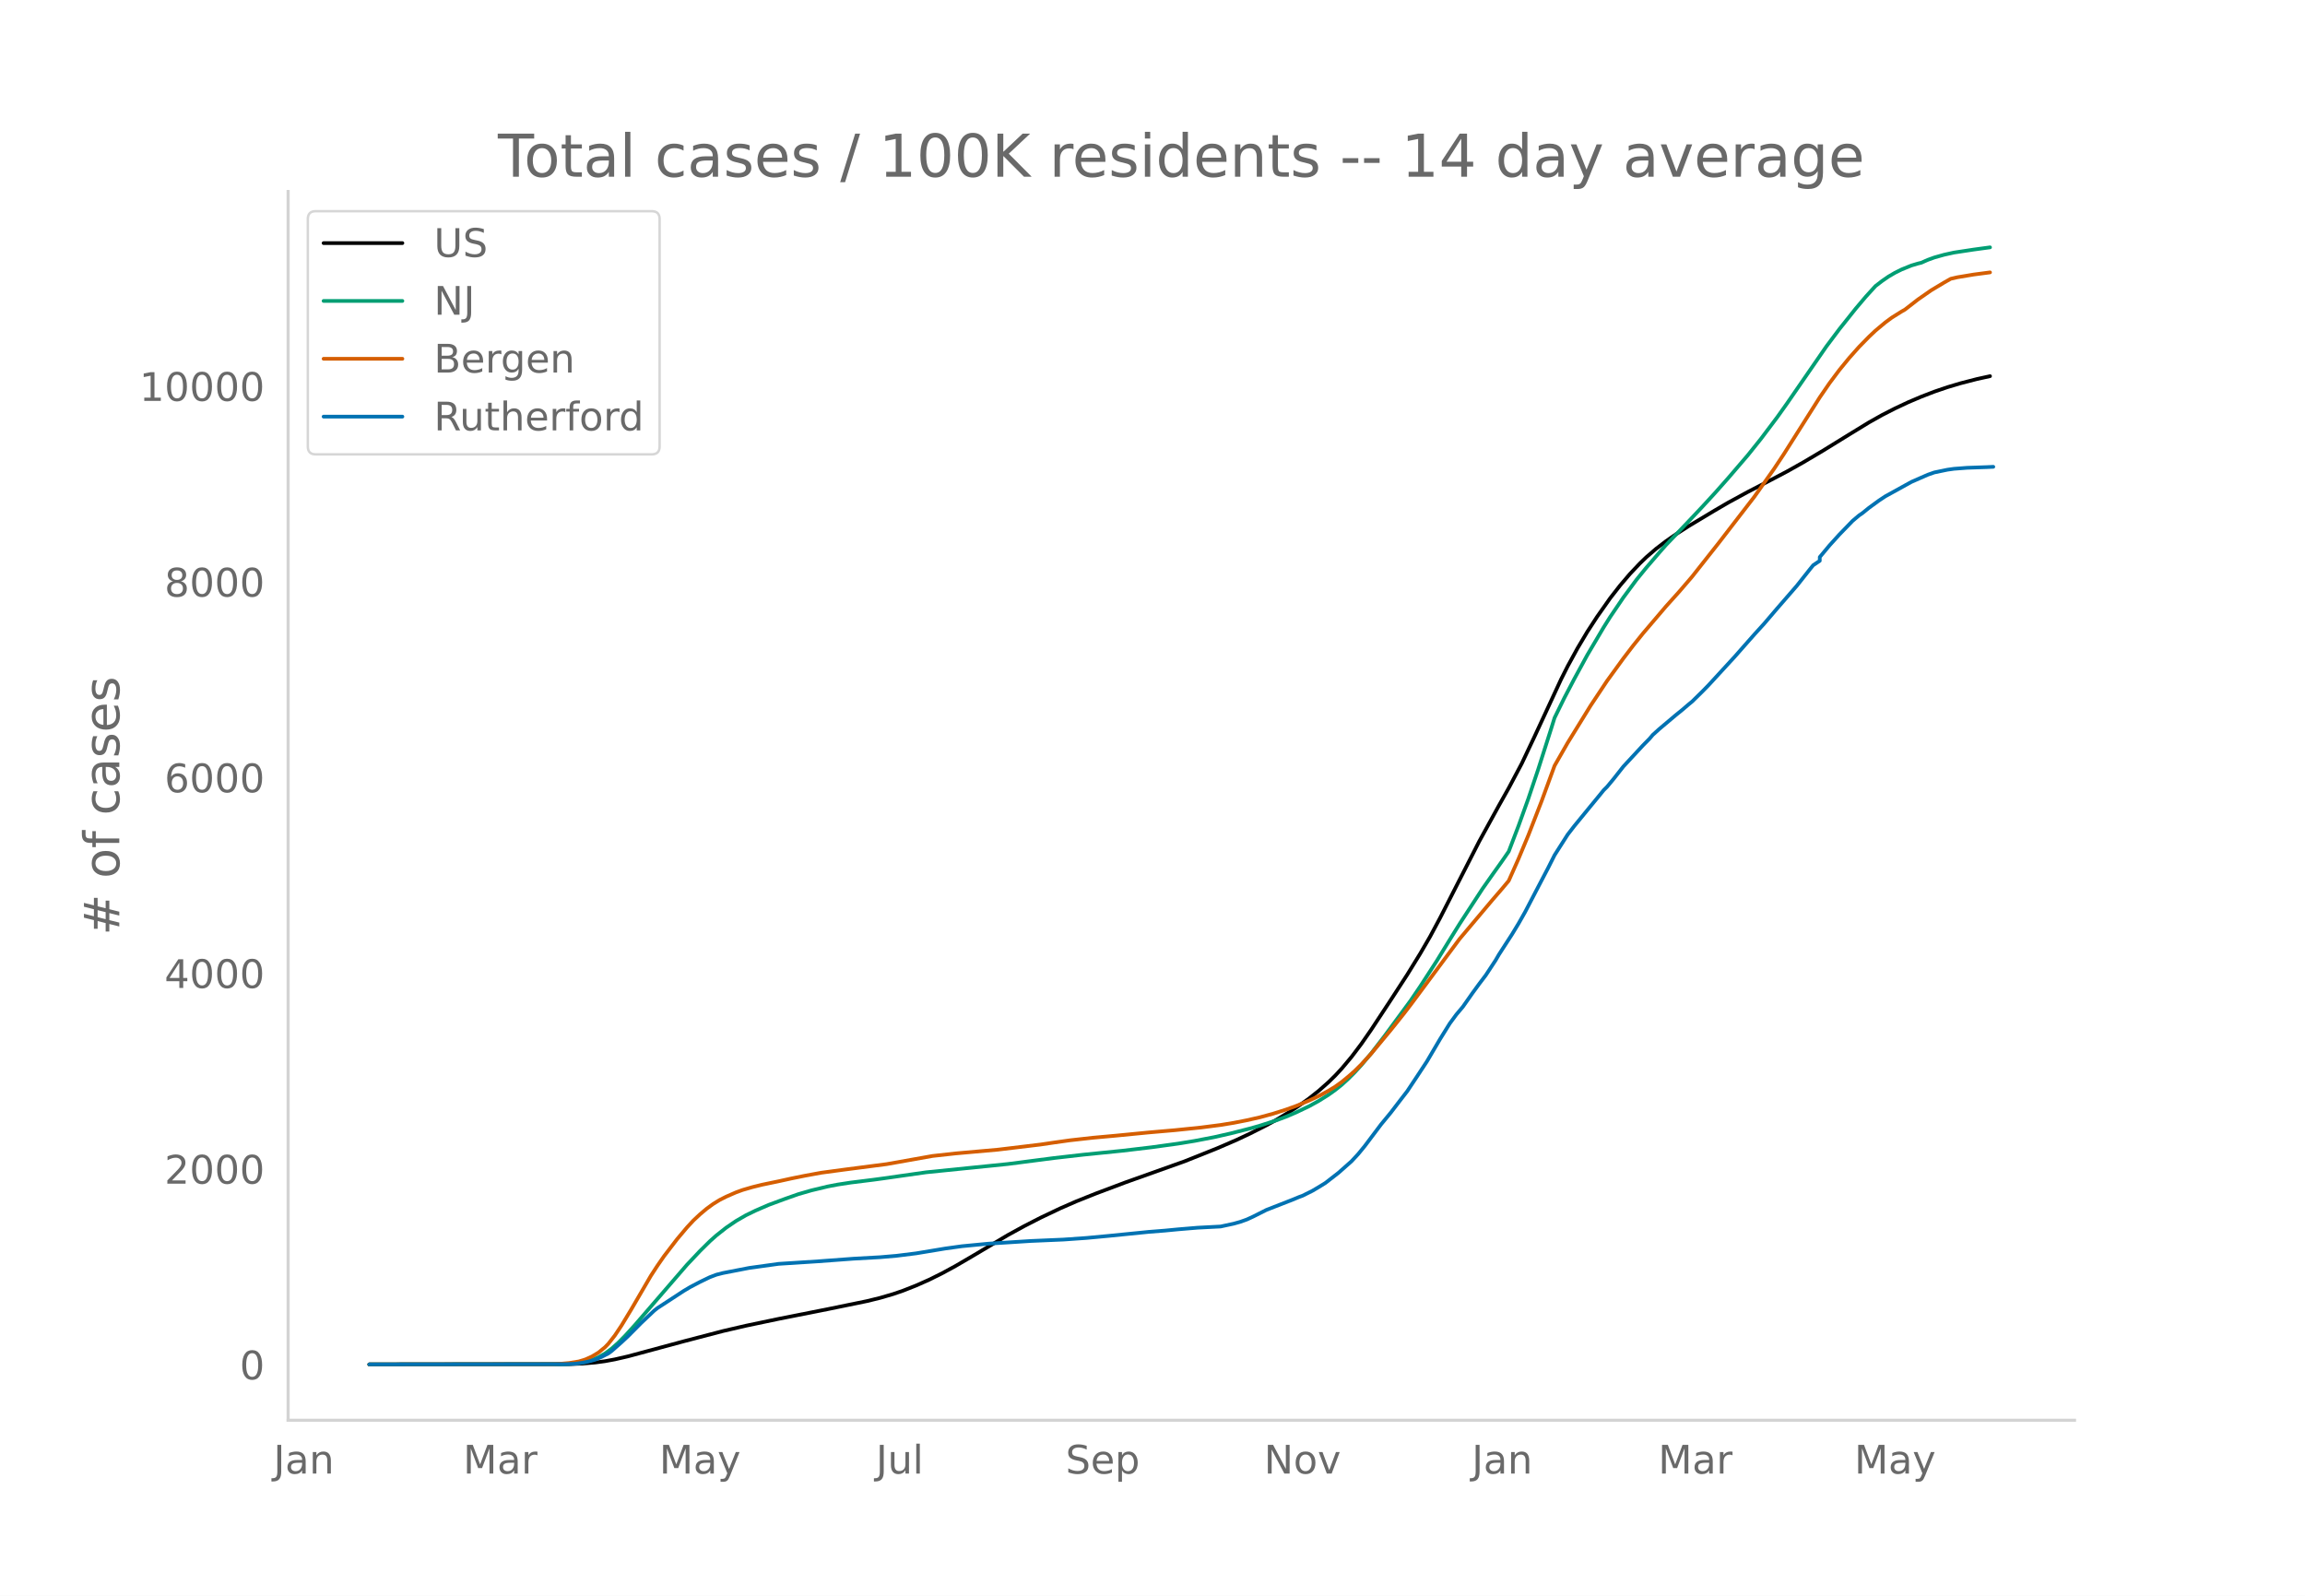
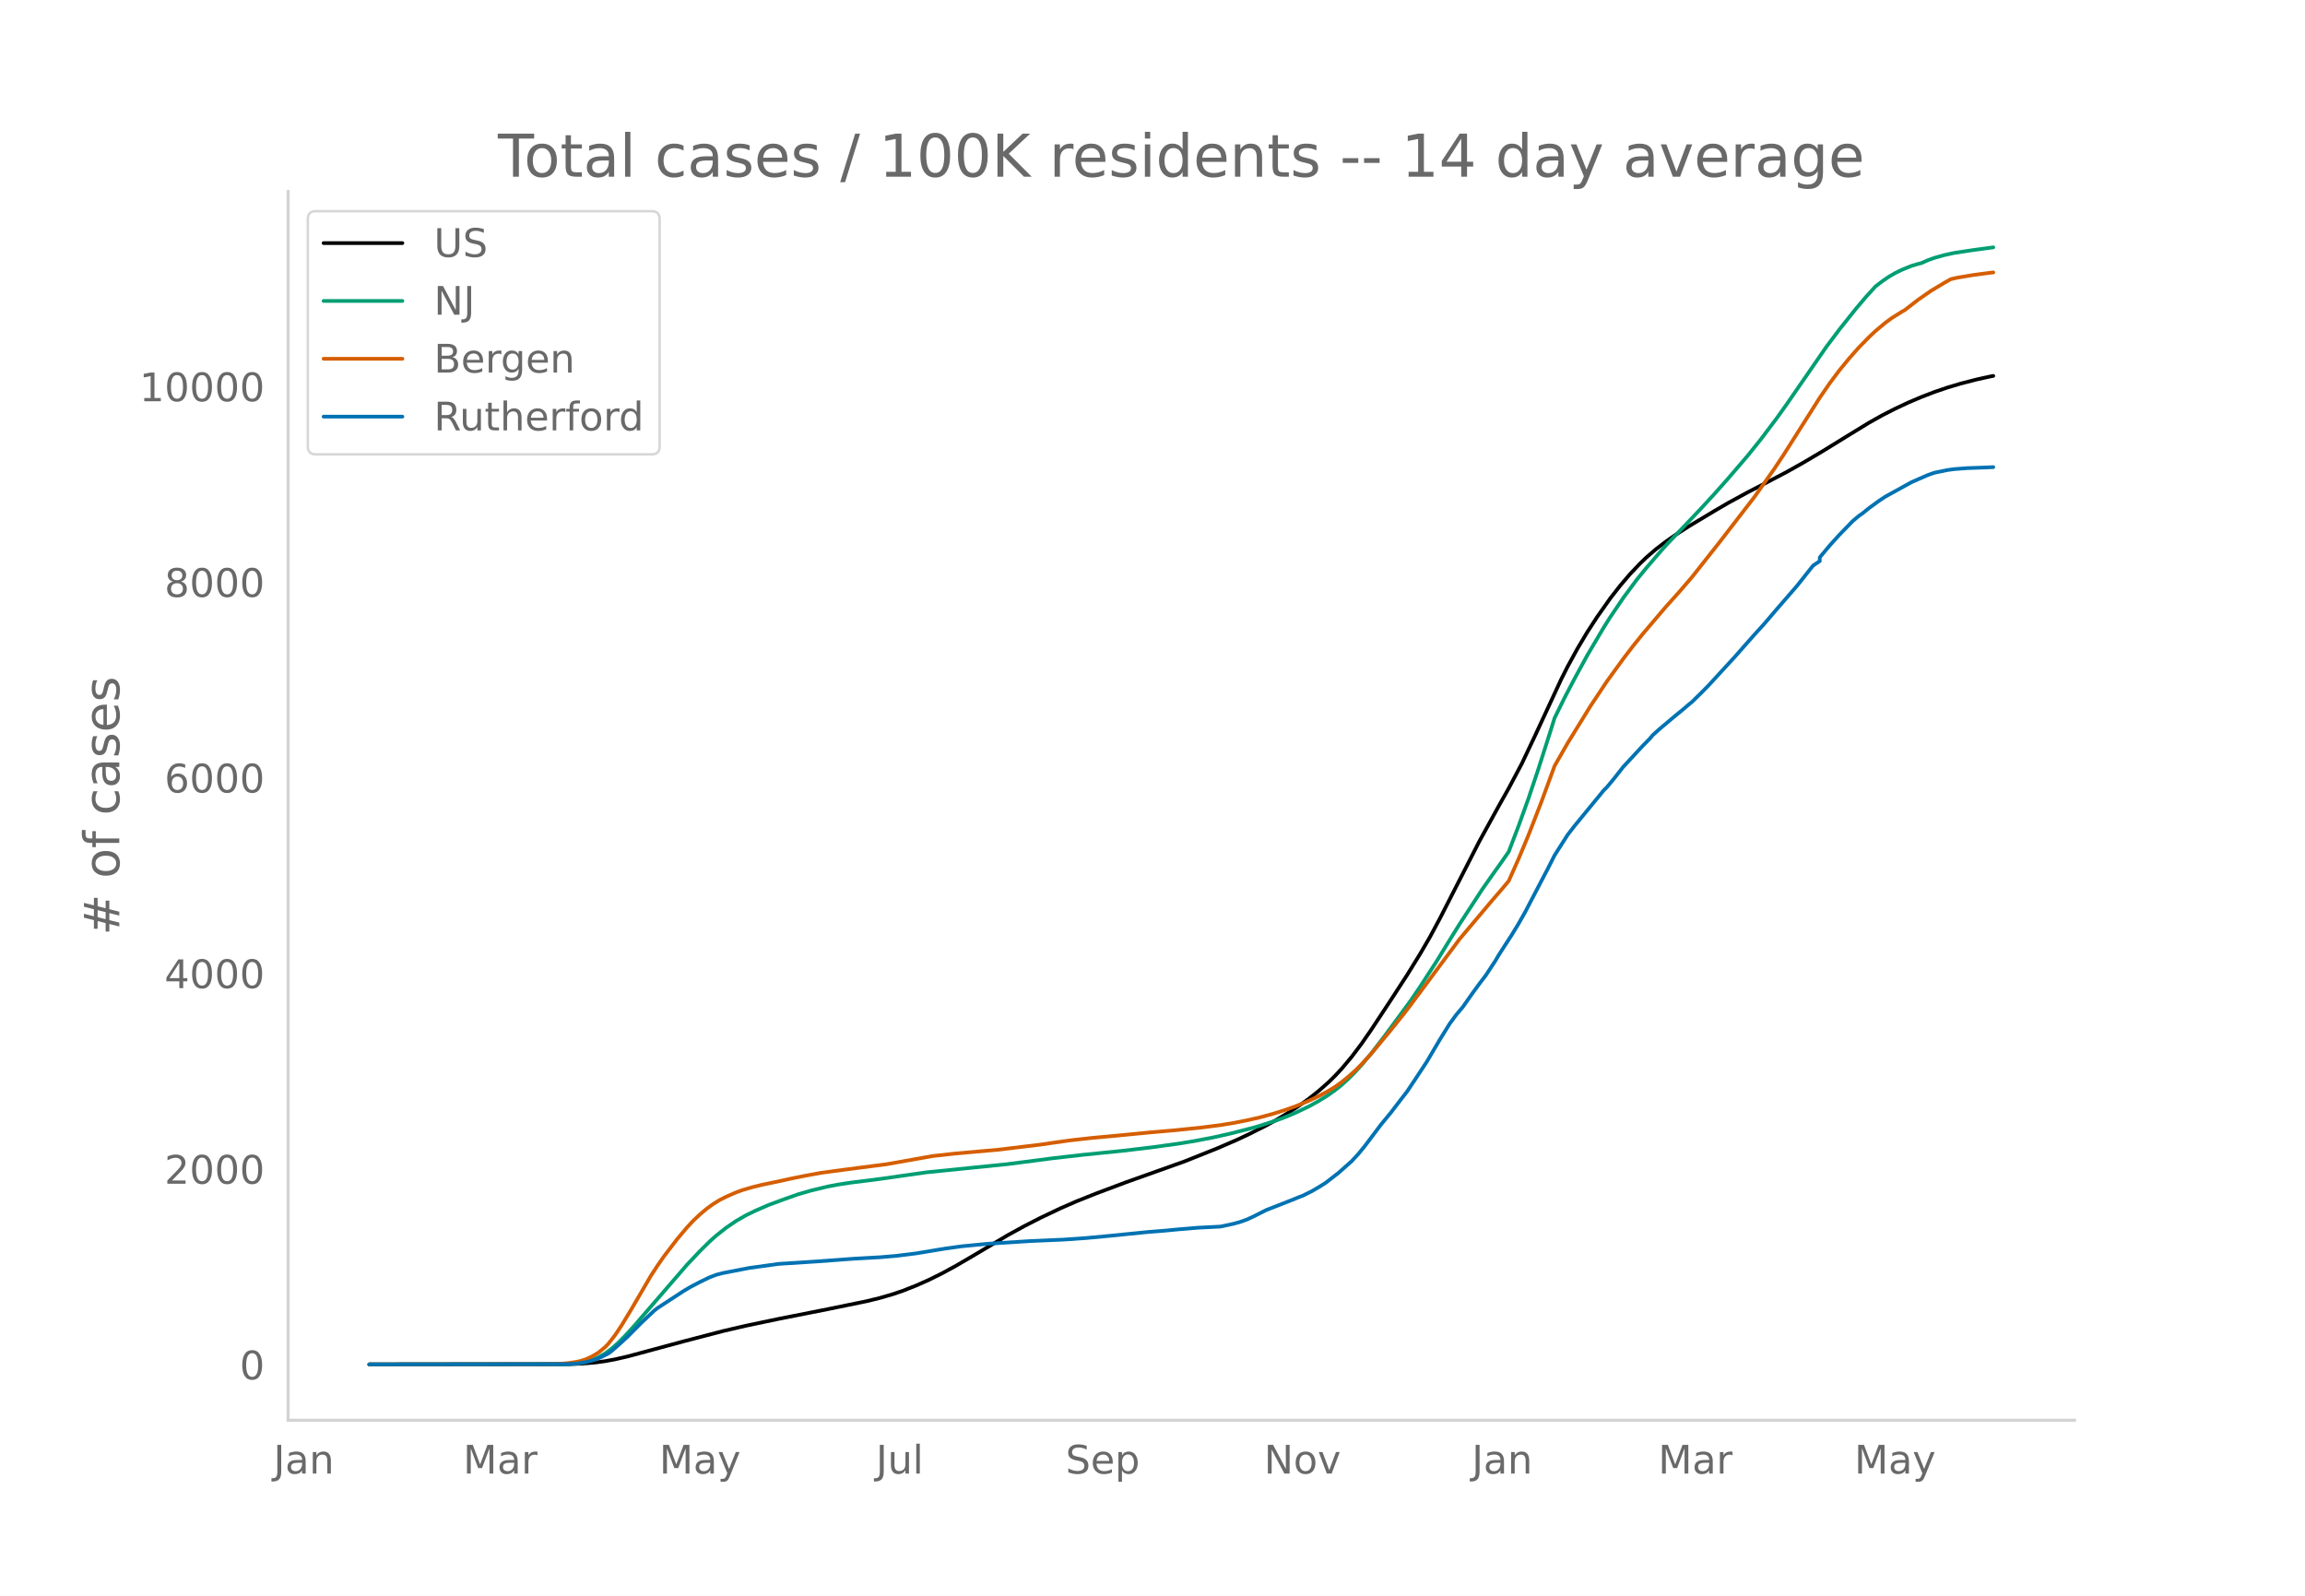
<svg xmlns="http://www.w3.org/2000/svg" xmlns:xlink="http://www.w3.org/1999/xlink" height="864" viewBox="0 0 936 648" width="1248">
  <defs>
    <style>*{stroke-linecap:butt;stroke-linejoin:round}</style>
  </defs>
  <g id="figure_1">
    <path d="M0 648h936V0H0z" style="fill:#fff" id="patch_1" />
    <g id="axes_1">
      <path d="M117 576.72h725.4V77.76H117z" style="fill:none" id="patch_2" />
-       <path clip-path="url(#p703d732d57)" d="m149.973 554.04 81.102-.104 5.318-.213 5.318-.45 3.989-.538 3.989-.737 5.318-1.223 7.977-2.15 14.625-3.954 15.955-4.167 9.306-2.161 13.296-2.79 19.943-3.947 15.955-3.272 5.318-1.303 5.318-1.555 3.989-1.368 5.318-2.099 5.318-2.366 5.318-2.642 5.318-2.89 6.648-3.88 14.625-8.69 6.648-3.643 6.648-3.41 7.977-3.798 6.648-2.906 7.977-3.183 11.966-4.5 23.932-8.53 13.295-5.313 7.977-3.45 5.318-2.506 6.648-3.362 3.989-2.194 5.318-3.194 3.989-2.624 3.988-2.85 3.989-3.164 3.989-3.533 2.659-2.61 2.659-2.861 3.988-4.759 3.989-5.284 3.989-5.738 7.977-12.113 6.648-10.231 5.318-8.636 3.988-6.87 3.99-7.446 6.647-13.006 9.307-18.21 7.977-14.508 3.989-7.103 5.318-10.019 5.318-11.232 10.636-22.937 2.66-5.27 3.988-7.293 3.989-6.703 3.988-6.126 5.318-7.552 3.99-5.114 3.988-4.685 3.988-4.217 2.66-2.574 3.988-3.44 3.989-3.05 3.988-2.782 5.319-3.415 10.636-6.379 5.318-3.104 7.977-4.348 7.978-4.123 7.977-4.196 6.648-3.737 7.977-4.729 10.636-6.558 7.978-4.879 5.318-2.993 5.318-2.715 5.318-2.499 5.318-2.256 5.318-2.051 5.319-1.811 5.318-1.587 6.648-1.715 5.318-1.169h0" style="fill:none;stroke:#000;stroke-linecap:round;stroke-width:1.5" id="line2d_1" />
-       <path clip-path="url(#p703d732d57)" d="m149.973 554.04 78.443-.09 3.989-.194 2.659-.257 2.659-.499 2.659-.778 2.659-1.114 2.659-1.492 2.66-1.974 2.658-2.36 2.66-2.677 3.988-4.375 21.273-24.622 5.318-5.634 3.988-3.936 2.66-2.372 3.988-3.147 3.989-2.72 3.988-2.303 3.99-1.94 5.317-2.302 6.648-2.456 5.318-1.875 5.318-1.538 6.648-1.593 3.989-.769 5.318-.814 9.307-1.155 3.988-.545 17.284-2.466 33.24-3.372 18.613-2.412 11.966-1.367 15.954-1.613 11.966-1.42 10.636-1.468 6.648-1.084 7.977-1.535 6.648-1.506 7.977-2.033 3.99-1.134 6.647-2.152 3.988-1.491 3.99-1.702 5.317-2.53 3.989-2.2 3.989-2.505 2.659-1.904 2.659-2.12 2.659-2.444 2.659-2.659 2.659-2.903 3.989-4.758 5.318-6.91 10.636-14.445 3.989-5.88 6.648-10.262 5.318-8.667 3.988-6.408 9.307-14.268 3.989-5.673 3.988-5.598 2.66-3.854 3.988-10.443 3.989-11.063 3.988-11.858 5.319-16.666 1.33-4.255 3.988-8.118 3.988-7.618 5.319-9.766 6.647-11.25 2.66-4.233 5.318-7.844 5.318-7.207 3.988-4.896 5.319-6.179 2.659-3.026 7.977-8.33 6.648-7.049 5.318-5.784 5.318-5.997 7.977-9.297 5.319-6.642 6.647-8.817 3.989-5.607 15.954-23.108 5.319-7.093 6.647-8.334 3.989-4.721 3.989-4.39 2.659-2.046 2.659-1.84 2.659-1.552 2.659-1.314 3.989-1.618 2.659-.794 1.33-.32 2.658-1.174 2.66-.963 3.988-1.12 3.989-.88 7.977-1.21 6.648-.904h0" style="fill:none;stroke:#009e73;stroke-linecap:round;stroke-width:1.5" id="line2d_2" />
-       <path clip-path="url(#p703d732d57)" d="m149.973 554.04 74.454-.083 2.66-.13 3.988-.35 3.989-.642 2.659-.816 2.659-1.201 2.659-1.597 2.659-2.18 1.33-1.378 2.659-3.388 2.659-3.984 3.988-6.58 7.978-13.68 2.659-4.079 2.659-3.836 5.318-6.934 3.989-4.74 2.659-2.869 2.659-2.487 2.659-2.24 2.659-1.94 2.66-1.643 2.658-1.343 3.989-1.744 2.659-.966 3.989-1.16 3.988-.986 6.648-1.38 5.318-1.172 5.318-1.075 6.648-1.225 9.307-1.252 17.284-2.242 18.614-3.312 9.306-1.029 17.284-1.54 17.285-2.076 5.318-.787 6.647-.935 9.307-1.039 9.307-.845 13.296-1.296 10.636-.925 10.636-1.087 7.978-1.026 5.318-.87 5.318-1.045 5.318-1.206 5.318-1.447 5.318-1.692 3.99-1.431 5.317-2.21 3.989-1.865 3.989-2.168 2.659-1.631 2.659-1.907 2.659-2.18 2.659-2.34 2.659-2.635 3.989-4.35 7.977-9.62 5.318-6.659 2.66-3.472 19.942-26.84 13.296-15.788 3.988-4.629 2.66-3.18 3.988-8.96 3.989-9.56 5.318-13.678 5.318-14.52 5.318-9.287 9.307-15.098 6.648-10.005 6.648-9.16 3.988-5.218 3.989-4.958 9.307-10.934 5.318-5.917 5.318-6.185 10.636-13.47 14.625-18.958 7.978-11.284 3.988-6.012 6.648-10.497 7.977-12.602 3.989-5.812 3.989-5.326 3.988-4.872 3.989-4.485 3.989-4.07 2.659-2.515 3.988-3.33 2.66-1.963 3.988-2.498 1.33-.752 5.318-4.128 5.318-3.697 5.318-3.19 2.66-1.51 2.658-.611 6.648-1.11 6.648-.877h0" style="fill:none;stroke:#d55e00;stroke-linecap:round;stroke-width:1.5" id="line2d_3" />
-       <path clip-path="url(#p703d732d57)" d="m149.973 554.04 79.772-.093 3.99-.186 2.658-.372 2.66-.543 2.658-.729 2.66-1.163 2.659-1.364 1.33-.977 3.988-3.52 2.659-2.48 5.318-5.366 5.318-5.024 1.33-1.054 10.636-6.947 2.66-1.582 3.988-2.093 3.988-1.923 2.66-1.008 2.659-.682 10.636-2.062 11.966-1.66 15.954-1.023 14.625-1.085 10.637-.59 6.648-.573 7.977-.992 11.966-1.985 6.647-.915 10.637-1.023 17.284-1.101 13.295-.574 9.307-.651 9.307-.869 15.955-1.597 6.647-.527 5.318-.512 7.978-.666 9.307-.481 5.318-1.148 2.659-.744 2.659-.946 2.659-1.225 5.318-2.682 10.637-4.156 2.659-1.1 1.33-.481 3.988-1.985 2.659-1.566 2.659-1.644 5.318-4.125 5.318-4.713 2.66-2.869 2.659-3.24 6.647-8.824 3.989-4.838 3.989-5.21 2.659-3.442 3.988-6 3.989-6.064 5.318-9.04 3.989-6.419 2.659-3.613 2.659-3.163 3.989-5.675 2.659-3.644 2.659-3.505 3.988-6.062 1.33-2.295 5.318-8.219 2.66-4.388 2.658-4.683 5.318-10.202 3.99-7.614 2.658-5.272 5.318-8.342 2.66-3.443 6.647-8.11 3.989-4.853 1.33-1.643 1.329-1.318 2.659-3.194 3.989-5.07 7.977-8.607 2.659-2.698 1.33-1.566 2.659-2.403 6.647-5.598 2.66-2.155 2.659-2.28 1.33-1.085 3.988-3.908 2.659-2.713 10.636-11.568 3.989-4.527 3.988-4.513 3.99-4.388 5.317-6.218 7.978-9.195 5.318-6.714 1.33-1.628 2.658-1.783v-1.52l3.989-4.776 3.989-4.403 5.318-5.49 2.659-2.248 1.33-.9 2.659-2.154 3.988-2.916 2.66-1.767 10.636-5.877 6.647-2.915 2.66-.93 5.318-1.101 2.659-.373 5.318-.403 7.977-.279 2.66-.124h0" style="fill:none;stroke:#0072b2;stroke-linecap:round;stroke-width:1.5" id="line2d_4" />
+       <path clip-path="url(#pc8c3f5e5fa)" d="m149.973 554.04 81.102-.104 5.318-.213 5.318-.45 3.989-.538 3.989-.737 5.318-1.222 7.977-2.15 14.625-3.952 15.955-4.165 9.306-2.16 13.296-2.79 19.943-3.945 15.955-3.27 5.318-1.304 5.318-1.553 3.989-1.368 5.318-2.098 5.318-2.366 5.318-2.64 5.318-2.89 6.648-3.877 14.625-8.688 6.648-3.642 6.648-3.407 7.977-3.797 6.648-2.906 7.977-3.181 11.966-4.498 23.932-8.528 13.295-5.311 7.977-3.45 5.318-2.504 6.648-3.36 3.989-2.194 5.318-3.192 3.989-2.624 3.988-2.848 3.989-3.163 3.989-3.532 2.659-2.61 2.659-2.859 3.988-4.757 3.989-5.282 3.989-5.736 7.977-12.109 6.648-10.227 5.318-8.633 3.988-6.867 3.99-7.444 6.647-13 9.307-18.204 7.977-14.503 3.989-7.1 5.318-10.015 5.318-11.228 10.636-22.928 2.66-5.269 3.988-7.29 3.989-6.7 3.988-6.125 5.318-7.549 3.99-5.112 3.988-4.683 3.988-4.216 2.66-2.572 3.988-3.439 3.989-3.049 3.988-2.781 5.319-3.414 10.636-6.376 5.318-3.103 7.977-4.347 7.978-4.122 7.977-4.193 6.648-3.737 7.977-4.726 10.636-6.556 7.978-4.877 5.318-2.992 5.318-2.714 5.318-2.498 5.318-2.256 5.318-2.05 5.319-1.81 5.318-1.587 6.648-1.714 5.318-1.168 1.33-.254h0" style="fill:none;stroke:#000;stroke-linecap:round;stroke-width:1.5" id="line2d_1" />
+       <path clip-path="url(#pc8c3f5e5fa)" d="m149.973 554.04 78.443-.09 3.989-.194 2.659-.257 2.659-.499 2.659-.777 2.659-1.114 2.659-1.491 2.66-1.974 2.658-2.358 2.66-2.676 3.988-4.374 21.273-24.613 5.318-5.632 3.988-3.935 2.66-2.371 3.988-3.145 3.989-2.72 3.988-2.301 3.99-1.94 5.317-2.301 6.648-2.456 5.318-1.874 5.318-1.537 6.648-1.593 3.989-.768 5.318-.814 9.307-1.155 3.988-.544 17.284-2.465 33.24-3.37 18.613-2.412 11.966-1.367 15.954-1.612 11.966-1.419 10.636-1.468 6.648-1.084 7.977-1.534 6.648-1.506 7.977-2.032 3.99-1.133 6.647-2.151 3.988-1.491 3.99-1.701 5.317-2.53 3.989-2.199 3.989-2.503 2.659-1.904 2.659-2.119 2.659-2.444 2.659-2.657 2.659-2.902 3.989-4.756 5.318-6.908 10.636-14.44 3.989-5.877 6.648-10.26 5.318-8.663 3.988-6.406 9.307-14.262 3.989-5.67 3.988-5.597 2.66-3.853 3.988-10.439 3.989-11.058 3.988-11.854 5.319-16.66 1.33-4.253 3.988-8.115 3.988-7.615 5.319-9.763 6.647-11.246 2.66-4.231 5.318-7.842 5.318-7.204 3.988-4.894 5.319-6.177 2.659-3.025 7.977-8.327 6.648-7.046 5.318-5.781 5.318-5.995 7.977-9.294 5.319-6.64 6.647-8.813 3.989-5.606 15.954-23.1 5.319-7.09 6.647-8.33 3.989-4.72 3.989-4.389 2.659-2.044 2.659-1.84 2.659-1.55 2.659-1.314 3.989-1.618 2.659-.794 1.33-.32 2.658-1.173 2.66-.963 3.988-1.12 3.989-.879 7.977-1.21 7.977-1.07h0" style="fill:none;stroke:#009e73;stroke-linecap:round;stroke-width:1.5" id="line2d_2" />
+       <path clip-path="url(#pc8c3f5e5fa)" d="m149.973 554.04 74.454-.083 2.66-.13 3.988-.35 3.989-.642 2.659-.815 2.659-1.2 2.659-1.597 2.659-2.18 1.33-1.377 2.659-3.387 2.659-3.982 3.988-6.578 7.978-13.674 2.659-4.078 2.659-3.835 5.318-6.931 3.989-4.739 2.659-2.867 2.659-2.486 2.659-2.24 2.659-1.94 2.66-1.641 2.658-1.343 3.989-1.743 2.659-.966 3.989-1.16 3.988-.985 6.648-1.38 5.318-1.171 5.318-1.074 6.648-1.225 9.307-1.252 17.284-2.241 18.614-3.311 9.306-1.028 17.284-1.54 17.285-2.076 5.318-.786 6.647-.935 9.307-1.038 9.307-.845 13.296-1.295 10.636-.925 10.636-1.086 7.978-1.026 5.318-.87 5.318-1.044 5.318-1.206 5.318-1.447 5.318-1.691 3.99-1.43 5.317-2.21 3.989-1.864 3.989-2.167 2.659-1.63 2.659-1.907 2.659-2.179 2.659-2.339 2.659-2.634 3.989-4.348 7.977-9.618 5.318-6.655 2.66-3.472 19.942-26.83 13.296-15.782 3.988-4.627 2.66-3.18 3.988-8.956 3.989-9.556 5.318-13.673 5.318-14.514 5.318-9.284 9.307-15.093 6.648-10 6.648-9.158 3.988-5.215 3.989-4.957 9.307-10.93 5.318-5.914 5.318-6.184 10.636-13.464 14.625-18.951 7.978-11.28 3.988-6.01 6.648-10.493 7.977-12.597 3.989-5.81 3.989-5.325 3.988-4.87 3.989-4.483 3.989-4.068 2.659-2.515 3.988-3.33 2.66-1.96 3.988-2.498 1.33-.751 5.318-4.127 5.318-3.695 5.318-3.19 2.66-1.508 2.658-.612 6.648-1.109 6.648-.877 1.33-.14h0" style="fill:none;stroke:#d55e00;stroke-linecap:round;stroke-width:1.5" id="line2d_3" />
+       <path clip-path="url(#pc8c3f5e5fa)" d="m149.973 554.04 79.772-.093 3.99-.186 2.658-.372 2.66-.543 2.658-.728 2.66-1.163 2.659-1.364 1.33-.976 3.988-3.519 2.659-2.48 5.318-5.363 5.318-5.022 1.33-1.054 10.636-6.944 2.66-1.581 3.988-2.093 3.988-1.922 2.66-1.007 2.659-.682 10.636-2.062 11.966-1.658 15.954-1.023 14.625-1.085 10.637-.59 6.648-.573 7.977-.992 11.966-1.984 6.647-.914 10.637-1.023 17.284-1.1 13.295-.574 9.307-.651 9.307-.868 15.955-1.597 6.647-.527 5.318-.512 7.978-.666 9.307-.48 5.318-1.148 2.659-.744 2.659-.945 2.659-1.225 5.318-2.681 10.637-4.154 2.659-1.1 1.33-.481 3.988-1.984 2.659-1.566 2.659-1.643 5.318-4.123 5.318-4.712 2.66-2.868 2.659-3.24 6.647-8.819 3.989-4.836 3.989-5.208 2.659-3.441 3.988-5.999 3.989-6.06 5.318-9.037 3.989-6.417 2.659-3.612 2.659-3.162 3.989-5.673 2.659-3.642 2.659-3.503 3.988-6.061 1.33-2.294 5.318-8.215 2.66-4.387 2.658-4.68 5.318-10.2 3.99-7.61 2.658-5.27 5.318-8.34 2.66-3.441 6.647-8.107 3.989-4.851 1.33-1.643 1.329-1.318 2.659-3.193 3.989-5.069 7.977-8.602 2.659-2.697 1.33-1.566 2.659-2.402 6.647-5.596 2.66-2.154 2.659-2.279 1.33-1.085 3.988-3.906 2.659-2.713 10.636-11.563 3.989-4.526 3.988-4.51 3.99-4.387 5.317-6.216 7.978-9.191 5.318-6.712 1.33-1.628 2.658-1.782v-1.52l3.989-4.773 3.989-4.402 5.318-5.487 2.659-2.248 1.33-.899 2.659-2.155 3.988-2.914 2.66-1.767 10.636-5.874 6.647-2.914 2.66-.93 5.318-1.1 2.659-.373 5.318-.403 7.977-.279 2.66-.124h0" style="fill:none;stroke:#0072b2;stroke-linecap:round;stroke-width:1.5" id="line2d_4" />
      <path d="M117 576.72V77.76" style="fill:none;stroke:#d3d3d3;stroke-linecap:square;stroke-linejoin:miter;stroke-width:1.25" id="patch_3" />
      <path d="M117 576.72h725.4" style="fill:none;stroke:#d3d3d3;stroke-linecap:square;stroke-linejoin:miter;stroke-width:1.25" id="patch_4" />
      <g id="matplotlib.axis_1">
        <g id="xtick_1">
          <g style="fill:#696969" transform="matrix(.16 0 0 -.16 111.05 598.378)" id="text_1">
            <defs>
              <path d="M9.813 72.906h9.859V5.078q0-13.187-5-19.14-5-5.954-16.094-5.954h-3.75v8.297h3.078q6.531 0 9.219 3.672Q9.813-4.39 9.813 5.078z" id="DejaVuSans-74" />
              <path d="M34.281 27.484q-10.89 0-15.093-2.484-4.204-2.484-4.204-8.5 0-4.781 3.157-7.594 3.156-2.797 8.562-2.797 7.485 0 12 5.297 4.516 5.297 4.516 14.078v2zm17.922 3.72V0H43.22v8.297Q40.14 3.328 35.547.953q-4.594-2.375-11.234-2.375-8.391 0-13.36 4.719Q6 8.016 6 15.922q0 9.219 6.172 13.906 6.187 4.688 18.437 4.688h12.61v.89q0 6.203-4.078 9.594-4.078 3.39-11.453 3.39-4.688 0-9.141-1.124-4.438-1.125-8.531-3.375v8.312q4.921 1.906 9.562 2.844 4.64.953 9.031.953 11.875 0 17.735-6.156 5.86-6.14 5.86-18.64z" id="DejaVuSans-97" />
              <path d="M54.89 33.016V0h-8.984v32.719q0 7.765-3.031 11.61-3.031 3.858-9.078 3.858-7.281 0-11.484-4.64-4.204-4.625-4.204-12.64V0H9.08v54.688h9.03v-8.5q3.235 4.937 7.594 7.374Q30.078 56 35.797 56q9.422 0 14.25-5.828 4.844-5.828 4.844-17.156z" id="DejaVuSans-110" />
            </defs>
            <use xlink:href="#DejaVuSans-74" />
            <use x="29.492" xlink:href="#DejaVuSans-97" />
            <use x="90.771" xlink:href="#DejaVuSans-110" />
          </g>
        </g>
        <g id="xtick_2">
          <g style="fill:#696969" transform="matrix(.16 0 0 -.16 188.06 598.378)" id="text_2">
            <defs>
              <path d="M9.813 72.906h14.703l18.593-49.61 18.703 49.61h14.704V0H66.89v64.016l-18.797-50h-9.907l-18.796 50V0H9.813z" id="DejaVuSans-77" />
              <path d="M41.11 46.297q-1.516.875-3.297 1.281Q36.03 48 33.89 48q-7.625 0-11.703-4.953-4.079-4.953-4.079-14.234V0H9.08v54.688h9.03v-8.5q2.844 4.984 7.375 7.39Q30.031 56 36.531 56q.922 0 2.047-.125 1.125-.11 2.484-.36z" id="DejaVuSans-114" />
            </defs>
            <use xlink:href="#DejaVuSans-77" />
            <use x="86.279" xlink:href="#DejaVuSans-97" />
            <use x="147.559" xlink:href="#DejaVuSans-114" />
          </g>
        </g>
        <g id="xtick_3">
          <g style="fill:#696969" transform="matrix(.16 0 0 -.16 267.717 598.378)" id="text_3">
            <defs>
              <path d="M32.172-5.078q-3.797-9.766-7.422-12.735-3.61-2.984-9.656-2.984H7.906v7.516h5.282q3.703 0 5.75 1.765Q21-9.766 23.483-3.219l1.61 4.094-22.11 53.813H12.5l17.094-42.766 17.093 42.766h9.516z" id="DejaVuSans-121" />
            </defs>
            <use xlink:href="#DejaVuSans-77" />
            <use x="86.279" xlink:href="#DejaVuSans-97" />
            <use x="147.559" xlink:href="#DejaVuSans-121" />
          </g>
        </g>
        <g id="xtick_4">
          <g style="fill:#696969" transform="matrix(.16 0 0 -.16 355.707 598.378)" id="text_4">
            <defs>
              <path d="M8.5 21.578v33.11h8.984V21.922q0-7.766 3.016-11.656 3.031-3.875 9.094-3.875 7.265 0 11.484 4.64 4.234 4.64 4.234 12.656v31h8.985V0h-8.984v8.406Q42.047 3.422 37.718 1q-4.313-2.422-10.032-2.422-9.421 0-14.312 5.86Q8.5 10.296 8.5 21.578zM31.11 56z" id="DejaVuSans-117" />
              <path d="M9.422 75.984h8.984V0H9.422z" id="DejaVuSans-108" />
            </defs>
            <use xlink:href="#DejaVuSans-74" />
            <use x="29.492" xlink:href="#DejaVuSans-117" />
            <use x="92.871" xlink:href="#DejaVuSans-108" />
          </g>
        </g>
        <g id="xtick_5">
          <g style="fill:#696969" transform="matrix(.16 0 0 -.16 432.71 598.378)" id="text_5">
            <defs>
              <path d="M53.516 70.516V60.89q-5.61 2.687-10.594 4-4.984 1.328-9.625 1.328-8.047 0-12.422-3.125t-4.375-8.89q0-4.845 2.906-7.313 2.907-2.453 11.016-3.97l5.953-1.218q11.031-2.11 16.281-7.406 5.25-5.297 5.25-14.172 0-10.61-7.11-16.078-7.093-5.469-20.812-5.469-5.172 0-11.015 1.172Q13.14.922 6.89 3.219v10.156q6-3.36 11.765-5.078 5.766-1.703 11.328-1.703 8.438 0 13.032 3.312 4.593 3.328 4.593 9.485 0 5.359-3.297 8.39-3.296 3.032-10.812 4.547L27.484 33.5q-11.03 2.188-15.968 6.875-4.922 4.688-4.922 13.047 0 9.672 6.812 15.234 6.813 5.563 18.766 5.563 5.14 0 10.453-.938 5.328-.922 10.89-2.765z" id="DejaVuSans-83" />
              <path d="M56.203 29.594v-4.39H14.891q.593-9.282 5.593-14.142 5-4.859 13.938-4.859 5.172 0 10.031 1.266 4.86 1.265 9.656 3.812v-8.5Q49.266.734 44.187-.344 39.11-1.422 33.892-1.422q-13.094 0-20.735 7.61-7.64 7.625-7.64 20.625 0 13.421 7.25 21.296Q20.016 56 32.328 56q11.031 0 17.453-7.11 6.422-7.093 6.422-19.296zm-8.984 2.64q-.094 7.36-4.125 11.75-4.032 4.407-10.672 4.407-7.516 0-12.031-4.25-4.516-4.25-5.203-11.97z" id="DejaVuSans-101" />
              <path d="M18.11 8.203v-29H9.077v75.484h9.031v-8.296q2.844 4.875 7.157 7.234Q29.594 56 35.594 56q9.968 0 16.187-7.906 6.235-7.907 6.235-20.797T51.78 6.484q-6.218-7.906-16.187-7.906-6 0-10.328 2.375-4.313 2.375-7.157 7.25zm30.578 19.094q0 9.906-4.079 15.547-4.078 5.64-11.203 5.64-7.14 0-11.218-5.64-4.079-5.64-4.079-15.547 0-9.906 4.078-15.547 4.079-5.64 11.22-5.64 7.124 0 11.202 5.64t4.078 15.547z" id="DejaVuSans-112" />
            </defs>
            <use xlink:href="#DejaVuSans-83" />
            <use x="63.477" xlink:href="#DejaVuSans-101" />
            <use x="125" xlink:href="#DejaVuSans-112" />
          </g>
        </g>
        <g id="xtick_6">
          <g style="fill:#696969" transform="matrix(.16 0 0 -.16 513.278 598.378)" id="text_6">
            <defs>
              <path d="M9.813 72.906h13.28l32.329-60.984v60.984h9.562V0h-13.28L19.39 60.984V0H9.813z" id="DejaVuSans-78" />
              <path d="M30.61 48.39q-7.22 0-11.422-5.64-4.204-5.64-4.204-15.453 0-9.813 4.172-15.453 4.188-5.64 11.453-5.64 7.188 0 11.375 5.655 4.203 5.672 4.203 15.438 0 9.719-4.203 15.406-4.187 5.688-11.375 5.688zm0 7.61q11.718 0 18.406-7.625 6.703-7.61 6.703-21.078 0-13.422-6.703-21.078-6.688-7.64-18.407-7.64-11.765 0-18.437 7.64-6.656 7.656-6.656 21.078 0 13.469 6.656 21.078Q18.844 56 30.609 56z" id="DejaVuSans-111" />
              <path d="M2.984 54.688H12.5L29.594 8.797l17.093 45.89h9.516L35.687 0H23.485z" id="DejaVuSans-118" />
            </defs>
            <use xlink:href="#DejaVuSans-78" />
            <use x="74.805" xlink:href="#DejaVuSans-111" />
            <use x="135.986" xlink:href="#DejaVuSans-118" />
          </g>
        </g>
        <g id="xtick_7">
          <g style="fill:#696969" transform="matrix(.16 0 0 -.16 597.663 598.378)" id="text_7">
            <use xlink:href="#DejaVuSans-74" />
            <use x="29.492" xlink:href="#DejaVuSans-97" />
            <use x="90.771" xlink:href="#DejaVuSans-110" />
          </g>
        </g>
        <g id="xtick_8">
          <g style="fill:#696969" transform="matrix(.16 0 0 -.16 673.345 598.378)" id="text_8">
            <use xlink:href="#DejaVuSans-77" />
            <use x="86.279" xlink:href="#DejaVuSans-97" />
            <use x="147.559" xlink:href="#DejaVuSans-114" />
          </g>
        </g>
        <g id="xtick_9">
          <g style="fill:#696969" transform="matrix(.16 0 0 -.16 753 598.378)" id="text_9">
            <use xlink:href="#DejaVuSans-77" />
            <use x="86.279" xlink:href="#DejaVuSans-97" />
            <use x="147.559" xlink:href="#DejaVuSans-121" />
          </g>
        </g>
      </g>
      <g id="matplotlib.axis_2">
        <g id="ytick_1">
          <g style="fill:#696969" transform="matrix(.16 0 0 -.16 97.32 560.119)" id="text_10">
            <defs>
              <path d="M31.781 66.406q-7.61 0-11.453-7.5Q16.5 51.422 16.5 36.375q0-14.984 3.828-22.484 3.844-7.5 11.453-7.5 7.672 0 11.5 7.5 3.844 7.5 3.844 22.484 0 15.047-3.844 22.531-3.828 7.5-11.5 7.5zm0 7.813q12.266 0 18.735-9.703 6.468-9.688 6.468-28.141 0-18.406-6.468-28.11-6.47-9.687-18.735-9.687-12.25 0-18.718 9.688-6.47 9.703-6.47 28.109 0 18.453 6.47 28.14Q19.53 74.22 31.78 74.22z" id="DejaVuSans-48" />
            </defs>
            <use xlink:href="#DejaVuSans-48" />
          </g>
        </g>
        <g id="ytick_2">
-           <g style="fill:#696969" transform="matrix(.16 0 0 -.16 66.78 480.653)" id="text_11">
+           <g style="fill:#696969" transform="matrix(.16 0 0 -.16 66.78 480.682)" id="text_11">
            <defs>
              <path d="M19.188 8.297h34.421V0H7.33v8.297q5.609 5.812 15.296 15.594 9.703 9.797 12.188 12.64 4.734 5.313 6.609 9 1.89 3.688 1.89 7.25 0 5.813-4.078 9.469-4.078 3.672-10.625 3.672-4.64 0-9.797-1.61-5.14-1.609-11-4.89v9.969Q13.767 71.78 18.938 73q5.188 1.219 9.485 1.219 11.328 0 18.062-5.672 6.735-5.656 6.735-15.125 0-4.5-1.688-8.531-1.672-4.016-6.125-9.485-1.218-1.422-7.765-8.187-6.532-6.766-18.453-18.922z" id="DejaVuSans-50" />
            </defs>
            <use xlink:href="#DejaVuSans-50" />
            <use x="63.623" xlink:href="#DejaVuSans-48" />
            <use x="127.246" xlink:href="#DejaVuSans-48" />
            <use x="190.869" xlink:href="#DejaVuSans-48" />
          </g>
        </g>
        <g id="ytick_3">
-           <g style="fill:#696969" transform="matrix(.16 0 0 -.16 66.78 401.187)" id="text_12">
+           <g style="fill:#696969" transform="matrix(.16 0 0 -.16 66.78 401.246)" id="text_12">
            <defs>
              <path d="M37.797 64.313 12.89 25.39h24.906zm-2.594 8.593H47.61V25.391h10.407v-8.203H47.609V0h-9.812v17.188H4.89v9.515z" id="DejaVuSans-52" />
            </defs>
            <use xlink:href="#DejaVuSans-52" />
            <use x="63.623" xlink:href="#DejaVuSans-48" />
            <use x="127.246" xlink:href="#DejaVuSans-48" />
            <use x="190.869" xlink:href="#DejaVuSans-48" />
          </g>
        </g>
        <g id="ytick_4">
-           <g style="fill:#696969" transform="matrix(.16 0 0 -.16 66.78 321.722)" id="text_13">
+           <g style="fill:#696969" transform="matrix(.16 0 0 -.16 66.78 321.81)" id="text_13">
            <defs>
              <path d="M33.016 40.375q-6.641 0-10.532-4.547-3.875-4.531-3.875-12.437 0-7.86 3.875-12.438 3.891-4.562 10.532-4.562 6.64 0 10.515 4.562 3.875 4.578 3.875 12.438 0 7.906-3.875 12.437-3.875 4.547-10.515 4.547zm19.578 30.922v-8.984q-3.719 1.75-7.5 2.671-3.782.938-7.5.938-9.766 0-14.922-6.594-5.14-6.594-5.875-19.922 2.875 4.25 7.219 6.516 4.359 2.266 9.578 2.266 10.984 0 17.36-6.672 6.374-6.657 6.374-18.125 0-11.235-6.64-18.032-6.641-6.78-17.672-6.78-12.657 0-19.344 9.687-6.688 9.703-6.688 28.109 0 17.281 8.204 27.563 8.203 10.28 22.015 10.28 3.719 0 7.5-.734t7.89-2.187z" id="DejaVuSans-54" />
            </defs>
            <use xlink:href="#DejaVuSans-54" />
            <use x="63.623" xlink:href="#DejaVuSans-48" />
            <use x="127.246" xlink:href="#DejaVuSans-48" />
            <use x="190.869" xlink:href="#DejaVuSans-48" />
          </g>
        </g>
        <g id="ytick_5">
-           <g style="fill:#696969" transform="matrix(.16 0 0 -.16 66.78 242.256)" id="text_14">
+           <g style="fill:#696969" transform="matrix(.16 0 0 -.16 66.78 242.373)" id="text_14">
            <defs>
              <path d="M31.781 34.625q-7.031 0-11.062-3.766-4.016-3.765-4.016-10.343 0-6.594 4.016-10.36Q24.75 6.391 31.78 6.391q7.032 0 11.078 3.78 4.063 3.798 4.063 10.345 0 6.578-4.031 10.343-4.016 3.766-11.11 3.766zm-9.86 4.188q-6.343 1.562-9.89 5.906Q8.5 49.079 8.5 55.329q0 8.733 6.219 13.812 6.234 5.078 17.062 5.078 10.89 0 17.094-5.078 6.203-5.079 6.203-13.813 0-6.25-3.547-10.61-3.531-4.343-9.828-5.906 7.125-1.656 11.094-6.5 3.984-4.828 3.984-11.796 0-10.61-6.468-16.282-6.47-5.656-18.532-5.656-12.047 0-18.531 5.656-6.469 5.672-6.469 16.282 0 6.968 4 11.797 4.016 4.843 11.14 6.5zM18.314 54.39q0-5.657 3.53-8.828 3.548-3.172 9.938-3.172 6.36 0 9.938 3.172 3.593 3.171 3.593 8.828 0 5.672-3.593 8.843-3.578 3.172-9.938 3.172-6.39 0-9.937-3.172-3.532-3.172-3.532-8.843z" id="DejaVuSans-56" />
            </defs>
            <use xlink:href="#DejaVuSans-56" />
            <use x="63.623" xlink:href="#DejaVuSans-48" />
            <use x="127.246" xlink:href="#DejaVuSans-48" />
            <use x="190.869" xlink:href="#DejaVuSans-48" />
          </g>
        </g>
        <g id="ytick_6">
-           <g style="fill:#696969" transform="matrix(.16 0 0 -.16 56.6 162.79)" id="text_15">
+           <g style="fill:#696969" transform="matrix(.16 0 0 -.16 56.6 162.936)" id="text_15">
            <defs>
              <path d="M12.406 8.297h16.11v55.625l-17.532-3.516v8.985l17.438 3.515h9.86V8.296H54.39V0H12.406z" id="DejaVuSans-49" />
            </defs>
            <use xlink:href="#DejaVuSans-49" />
            <use x="63.623" xlink:href="#DejaVuSans-48" />
            <use x="127.246" xlink:href="#DejaVuSans-48" />
            <use x="190.869" xlink:href="#DejaVuSans-48" />
            <use x="254.492" xlink:href="#DejaVuSans-48" />
          </g>
        </g>
        <g style="fill:#696969" transform="matrix(0 -.2 -.2 0 48.44 379.813)" id="text_16">
          <defs>
            <path d="M51.125 44H36.922l-4.11-16.313h14.313zm-7.328 27.781-5.078-20.265h14.265L58.11 71.78h7.813L60.89 51.516h15.234V44h-17.14l-4-16.313h15.53V20.22H53.079L48 0h-7.813l5.032 20.219H30.906L25.875 0h-7.86l5.079 20.219H7.719v7.468h17.187L29 44H13.281v7.516h17.625l4.985 20.265z" id="DejaVuSans-35" />
            <path d="M37.11 75.984V68.5h-8.594q-4.828 0-6.72-1.953-1.874-1.953-1.874-7.031v-4.828h14.797v-6.985H19.922V0H10.89v47.703H2.297v6.984h8.594V58.5q0 9.125 4.25 13.297 4.25 4.187 13.468 4.187z" id="DejaVuSans-102" />
            <path d="M48.781 52.594v-8.407q-3.812 2.11-7.64 3.157-3.828 1.047-7.735 1.047-8.75 0-13.593-5.547-4.829-5.532-4.829-15.547 0-10.016 4.829-15.563 4.843-5.53 13.593-5.53 3.907 0 7.735 1.046 3.828 1.047 7.64 3.156V2.094Q45.016.344 40.984-.531q-4.015-.89-8.562-.89-12.36 0-19.64 7.765-7.266 7.765-7.266 20.953 0 13.375 7.343 21.031Q20.22 56 33.016 56q4.14 0 8.093-.86 3.953-.843 7.672-2.546z" id="DejaVuSans-99" />
            <path d="M44.281 53.078v-8.5q-3.797 1.953-7.906 2.922-4.094.984-8.5.984-6.688 0-10.031-2.047-3.344-2.046-3.344-6.156 0-3.125 2.39-4.906 2.391-1.781 9.626-3.39l3.078-.688q9.562-2.047 13.593-5.781 4.032-3.735 4.032-10.422 0-7.625-6.032-12.078-6.03-4.438-16.578-4.438-4.39 0-9.156.86Q10.688.296 5.422 2v9.281q4.984-2.594 9.812-3.89 4.829-1.282 9.579-1.282 6.343 0 9.75 2.172 3.421 2.172 3.421 6.125 0 3.656-2.468 5.61-2.453 1.953-10.813 3.765l-3.125.735q-8.344 1.75-12.062 5.39-3.704 3.64-3.704 9.985 0 7.718 5.47 11.906Q16.75 56 26.811 56q4.97 0 9.36-.734 4.406-.72 8.11-2.188z" id="DejaVuSans-115" />
          </defs>
          <use xlink:href="#DejaVuSans-35" />
          <use x="83.789" xlink:href="#DejaVuSans-32" />
          <use x="115.576" xlink:href="#DejaVuSans-111" />
          <use x="176.758" xlink:href="#DejaVuSans-102" />
          <use x="211.963" xlink:href="#DejaVuSans-32" />
          <use x="243.75" xlink:href="#DejaVuSans-99" />
          <use x="298.73" xlink:href="#DejaVuSans-97" />
          <use x="360.01" xlink:href="#DejaVuSans-115" />
          <use x="412.109" xlink:href="#DejaVuSans-101" />
          <use x="473.633" xlink:href="#DejaVuSans-115" />
        </g>
      </g>
      <g style="fill:#696969" transform="matrix(.24 0 0 -.24 202.185 71.76)" id="text_17">
        <defs>
          <path d="M-.297 72.906h61.672v-8.312H35.5V0h-9.906v64.594H-.296z" id="DejaVuSans-84" />
          <path d="M18.313 70.219V54.688h18.5v-6.985h-18.5V18.016q0-6.688 1.828-8.594 1.828-1.906 7.453-1.906h9.218V0h-9.218q-10.407 0-14.36 3.875-3.953 3.89-3.953 14.14v29.688H2.687v6.984h6.594V70.22z" id="DejaVuSans-116" />
          <path d="M25.39 72.906h8.297L8.297-9.28H0z" id="DejaVuSans-47" />
          <path d="M9.813 72.906h9.859V42.094L52.39 72.906h12.703L28.906 38.922 67.672 0H54.688L19.672 35.11V0h-9.86z" id="DejaVuSans-75" />
          <path d="M9.422 54.688h8.984V0H9.422zm0 21.296h8.984v-11.39H9.422z" id="DejaVuSans-105" />
          <path d="M45.406 46.39v29.594h8.985V0h-8.985v8.203Q42.578 3.328 38.25.953q-4.313-2.375-10.375-2.375-9.906 0-16.14 7.906-6.22 7.922-6.22 20.813 0 12.89 6.22 20.797Q17.968 56 27.874 56q6.063 0 10.375-2.375 4.328-2.36 7.156-7.234zm-30.61-19.093q0-9.906 4.079-15.547 4.078-5.64 11.203-5.64 7.125 0 11.219 5.64 4.11 5.64 4.11 15.547 0 9.906-4.11 15.547-4.094 5.64-11.219 5.64-7.125 0-11.203-5.64-4.078-5.64-4.078-15.547z" id="DejaVuSans-100" />
          <path d="M4.89 31.39h26.313v-8H4.891z" id="DejaVuSans-45" />
          <path d="M45.406 27.984q0 9.766-4.031 15.125-4.016 5.375-11.297 5.375-7.219 0-11.25-5.375-4.031-5.359-4.031-15.125 0-9.718 4.031-15.093t11.25-5.375q7.281 0 11.297 5.375 4.031 5.375 4.031 15.093zm8.985-21.203q0-13.953-6.203-20.765Q42-20.797 29.203-20.797q-4.734 0-8.937.703-4.203.703-8.157 2.172v8.735q3.954-2.141 7.813-3.157 3.86-1.031 7.86-1.031 8.843 0 13.234 4.61 4.39 4.609 4.39 13.937v4.453q-2.781-4.844-7.125-7.234Q33.938 0 27.875 0 17.828 0 11.672 7.656q-6.156 7.672-6.156 20.328 0 12.688 6.156 20.344Q17.828 56 27.875 56q6.063 0 10.406-2.39 4.344-2.391 7.125-7.22v8.297h8.985z" id="DejaVuSans-103" />
        </defs>
        <use xlink:href="#DejaVuSans-84" />
        <use x="44.084" xlink:href="#DejaVuSans-111" />
        <use x="105.266" xlink:href="#DejaVuSans-116" />
        <use x="144.475" xlink:href="#DejaVuSans-97" />
        <use x="205.754" xlink:href="#DejaVuSans-108" />
        <use x="233.537" xlink:href="#DejaVuSans-32" />
        <use x="265.324" xlink:href="#DejaVuSans-99" />
        <use x="320.305" xlink:href="#DejaVuSans-97" />
        <use x="381.584" xlink:href="#DejaVuSans-115" />
        <use x="433.684" xlink:href="#DejaVuSans-101" />
        <use x="495.207" xlink:href="#DejaVuSans-115" />
        <use x="547.307" xlink:href="#DejaVuSans-32" />
        <use x="579.094" xlink:href="#DejaVuSans-47" />
        <use x="612.785" xlink:href="#DejaVuSans-32" />
        <use x="644.572" xlink:href="#DejaVuSans-49" />
        <use x="708.195" xlink:href="#DejaVuSans-48" />
        <use x="771.818" xlink:href="#DejaVuSans-48" />
        <use x="835.441" xlink:href="#DejaVuSans-75" />
        <use x="901.018" xlink:href="#DejaVuSans-32" />
        <use x="932.805" xlink:href="#DejaVuSans-114" />
        <use x="971.668" xlink:href="#DejaVuSans-101" />
        <use x="1033.191" xlink:href="#DejaVuSans-115" />
        <use x="1085.291" xlink:href="#DejaVuSans-105" />
        <use x="1113.074" xlink:href="#DejaVuSans-100" />
        <use x="1176.551" xlink:href="#DejaVuSans-101" />
        <use x="1238.074" xlink:href="#DejaVuSans-110" />
        <use x="1301.453" xlink:href="#DejaVuSans-116" />
        <use x="1340.662" xlink:href="#DejaVuSans-115" />
        <use x="1392.762" xlink:href="#DejaVuSans-32" />
        <use x="1424.549" xlink:href="#DejaVuSans-45" />
        <use x="1460.633" xlink:href="#DejaVuSans-45" />
        <use x="1496.717" xlink:href="#DejaVuSans-32" />
        <use x="1528.504" xlink:href="#DejaVuSans-49" />
        <use x="1592.127" xlink:href="#DejaVuSans-52" />
        <use x="1655.75" xlink:href="#DejaVuSans-32" />
        <use x="1687.537" xlink:href="#DejaVuSans-100" />
        <use x="1751.014" xlink:href="#DejaVuSans-97" />
        <use x="1812.293" xlink:href="#DejaVuSans-121" />
        <use x="1871.473" xlink:href="#DejaVuSans-32" />
        <use x="1903.26" xlink:href="#DejaVuSans-97" />
        <use x="1964.539" xlink:href="#DejaVuSans-118" />
        <use x="2023.719" xlink:href="#DejaVuSans-101" />
        <use x="2085.242" xlink:href="#DejaVuSans-114" />
        <use x="2126.355" xlink:href="#DejaVuSans-97" />
        <use x="2187.635" xlink:href="#DejaVuSans-103" />
        <use x="2251.111" xlink:href="#DejaVuSans-101" />
      </g>
      <g id="legend_1">
        <path d="M128.2 184.5h136.45q3.2 0 3.2-3.2V88.96q0-3.2-3.2-3.2H128.2q-3.2 0-3.2 3.2v92.34q0 3.2 3.2 3.2z" style="fill:none;opacity:.8;stroke:#ccc;stroke-linejoin:miter" id="patch_5" />
        <path d="M131.4 98.718h32" style="fill:none;stroke:#000;stroke-linecap:round;stroke-width:1.5" id="line2d_5" />
        <g style="fill:#696969" transform="matrix(.16 0 0 -.16 176.2 104.317)" id="text_18">
          <defs>
            <path d="M8.688 72.906h9.921V28.61q0-11.718 4.235-16.875 4.25-5.14 13.781-5.14 9.469 0 13.719 5.14 4.25 5.157 4.25 16.875v44.297H64.5V27.391q0-14.25-7.063-21.532-7.046-7.28-20.812-7.28-13.828 0-20.89 7.28-7.047 7.282-7.047 21.532z" id="DejaVuSans-85" />
          </defs>
          <use xlink:href="#DejaVuSans-85" />
          <use x="73.193" xlink:href="#DejaVuSans-83" />
        </g>
        <path d="M131.4 122.203h32" style="fill:none;stroke:#009e73;stroke-linecap:round;stroke-width:1.5" id="line2d_7" />
        <g style="fill:#696969" transform="matrix(.16 0 0 -.16 176.2 127.802)" id="text_19">
          <use xlink:href="#DejaVuSans-78" />
          <use x="74.805" xlink:href="#DejaVuSans-74" />
        </g>
        <path d="M131.4 145.688h32" style="fill:none;stroke:#d55e00;stroke-linecap:round;stroke-width:1.5" id="line2d_9" />
        <g style="fill:#696969" transform="matrix(.16 0 0 -.16 176.2 151.287)" id="text_20">
          <defs>
            <path d="M19.672 34.813V8.108H35.5q7.953 0 11.781 3.297 3.844 3.297 3.844 10.078 0 6.844-3.844 10.078-3.828 3.25-11.781 3.25zm0 29.984V42.828h14.61q7.218 0 10.75 2.703 3.546 2.719 3.546 8.282 0 5.515-3.547 8.25-3.531 2.734-10.75 2.734zm-9.86 8.11h25.204q11.28 0 17.375-4.688Q58.5 63.53 58.5 54.89q0-6.703-3.125-10.657-3.125-3.953-9.188-4.922 7.282-1.562 11.313-6.53 4.031-4.954 4.031-12.376 0-9.765-6.64-15.093Q48.25 0 35.984 0H9.812z" id="DejaVuSans-66" />
          </defs>
          <use xlink:href="#DejaVuSans-66" />
          <use x="68.604" xlink:href="#DejaVuSans-101" />
          <use x="130.127" xlink:href="#DejaVuSans-114" />
          <use x="169.49" xlink:href="#DejaVuSans-103" />
          <use x="232.967" xlink:href="#DejaVuSans-101" />
          <use x="294.49" xlink:href="#DejaVuSans-110" />
        </g>
        <path d="M131.4 169.173h32" style="fill:none;stroke:#0072b2;stroke-linecap:round;stroke-width:1.5" id="line2d_11" />
        <g style="fill:#696969" transform="matrix(.16 0 0 -.16 176.2 174.773)" id="text_21">
          <defs>
            <path d="M44.39 34.188q3.172-1.079 6.172-4.594 3-3.516 6.032-9.672L66.609 0H56l-9.313 18.703q-3.624 7.328-7.015 9.719-3.39 2.39-9.25 2.39h-10.75V0h-9.86v72.906h22.266q12.5 0 18.656-5.234 6.157-5.219 6.157-15.766 0-6.89-3.203-11.437-3.204-4.532-9.297-6.282zM19.673 64.797V38.922h12.406q7.125 0 10.766 3.297 3.64 3.297 3.64 9.687 0 6.39-3.64 9.64-3.64 3.25-10.766 3.25z" id="DejaVuSans-82" />
            <path d="M54.89 33.016V0h-8.984v32.719q0 7.765-3.031 11.61-3.031 3.858-9.078 3.858-7.281 0-11.484-4.64-4.204-4.625-4.204-12.64V0H9.08v75.984h9.03V46.188q3.235 4.937 7.594 7.374Q30.078 56 35.797 56q9.422 0 14.25-5.828 4.844-5.828 4.844-17.156z" id="DejaVuSans-104" />
          </defs>
          <use xlink:href="#DejaVuSans-82" />
          <use x="64.982" xlink:href="#DejaVuSans-117" />
          <use x="128.361" xlink:href="#DejaVuSans-116" />
          <use x="167.57" xlink:href="#DejaVuSans-104" />
          <use x="230.949" xlink:href="#DejaVuSans-101" />
          <use x="292.473" xlink:href="#DejaVuSans-114" />
          <use x="333.586" xlink:href="#DejaVuSans-102" />
          <use x="368.791" xlink:href="#DejaVuSans-111" />
          <use x="429.973" xlink:href="#DejaVuSans-114" />
          <use x="469.336" xlink:href="#DejaVuSans-100" />
        </g>
      </g>
    </g>
  </g>
  <defs>
-     <clipPath id="p703d732d57">
+     <clipPath id="pc8c3f5e5fa">
      <path d="M117 77.76h725.4v498.96H117z" />
    </clipPath>
  </defs>
</svg>
